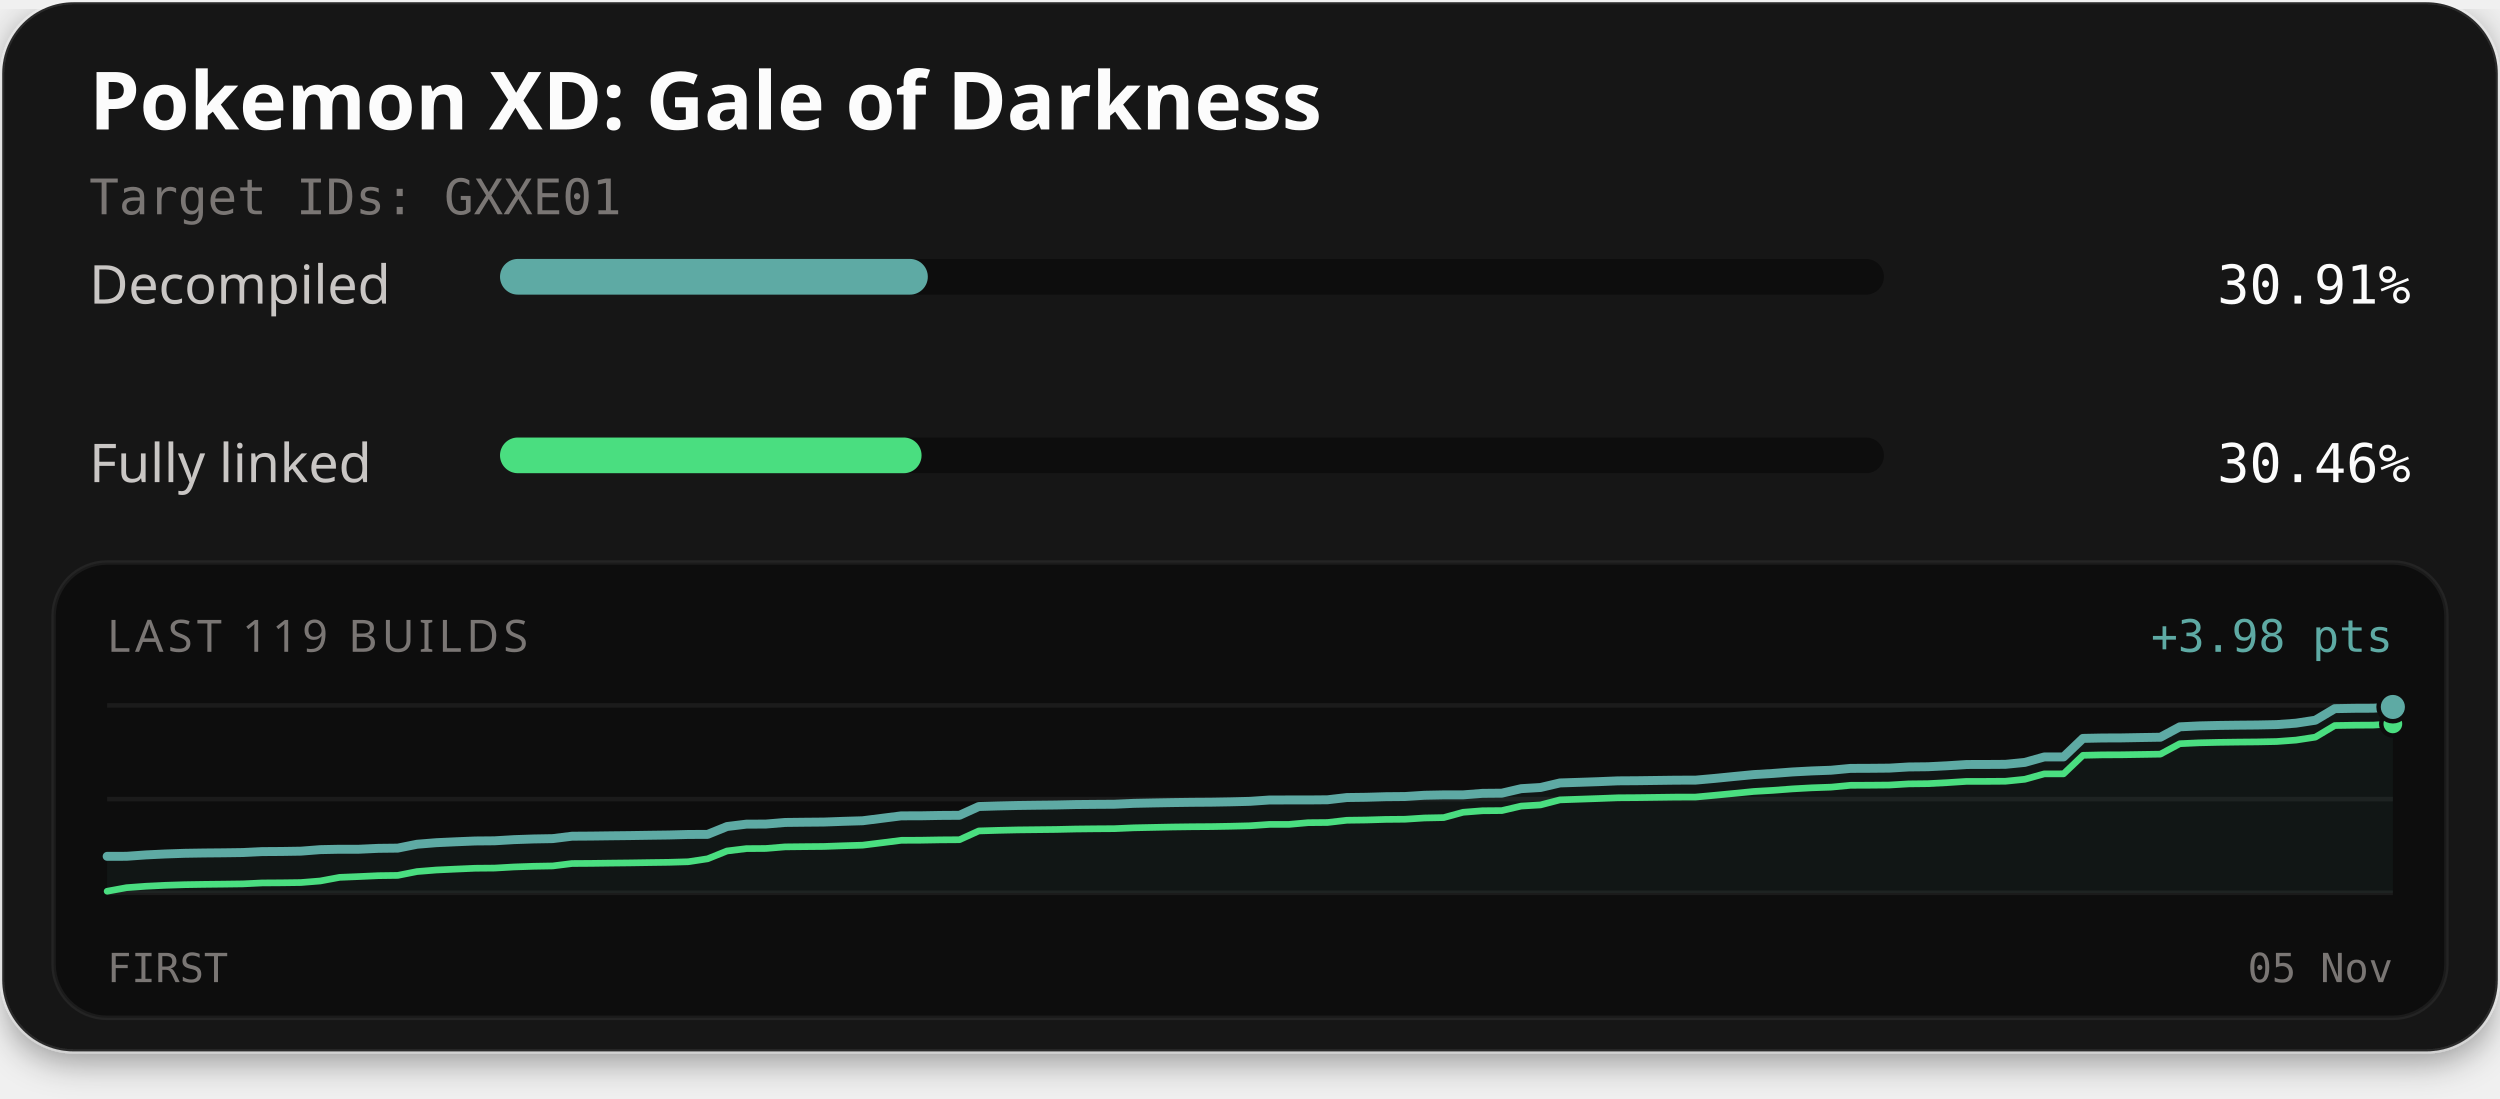
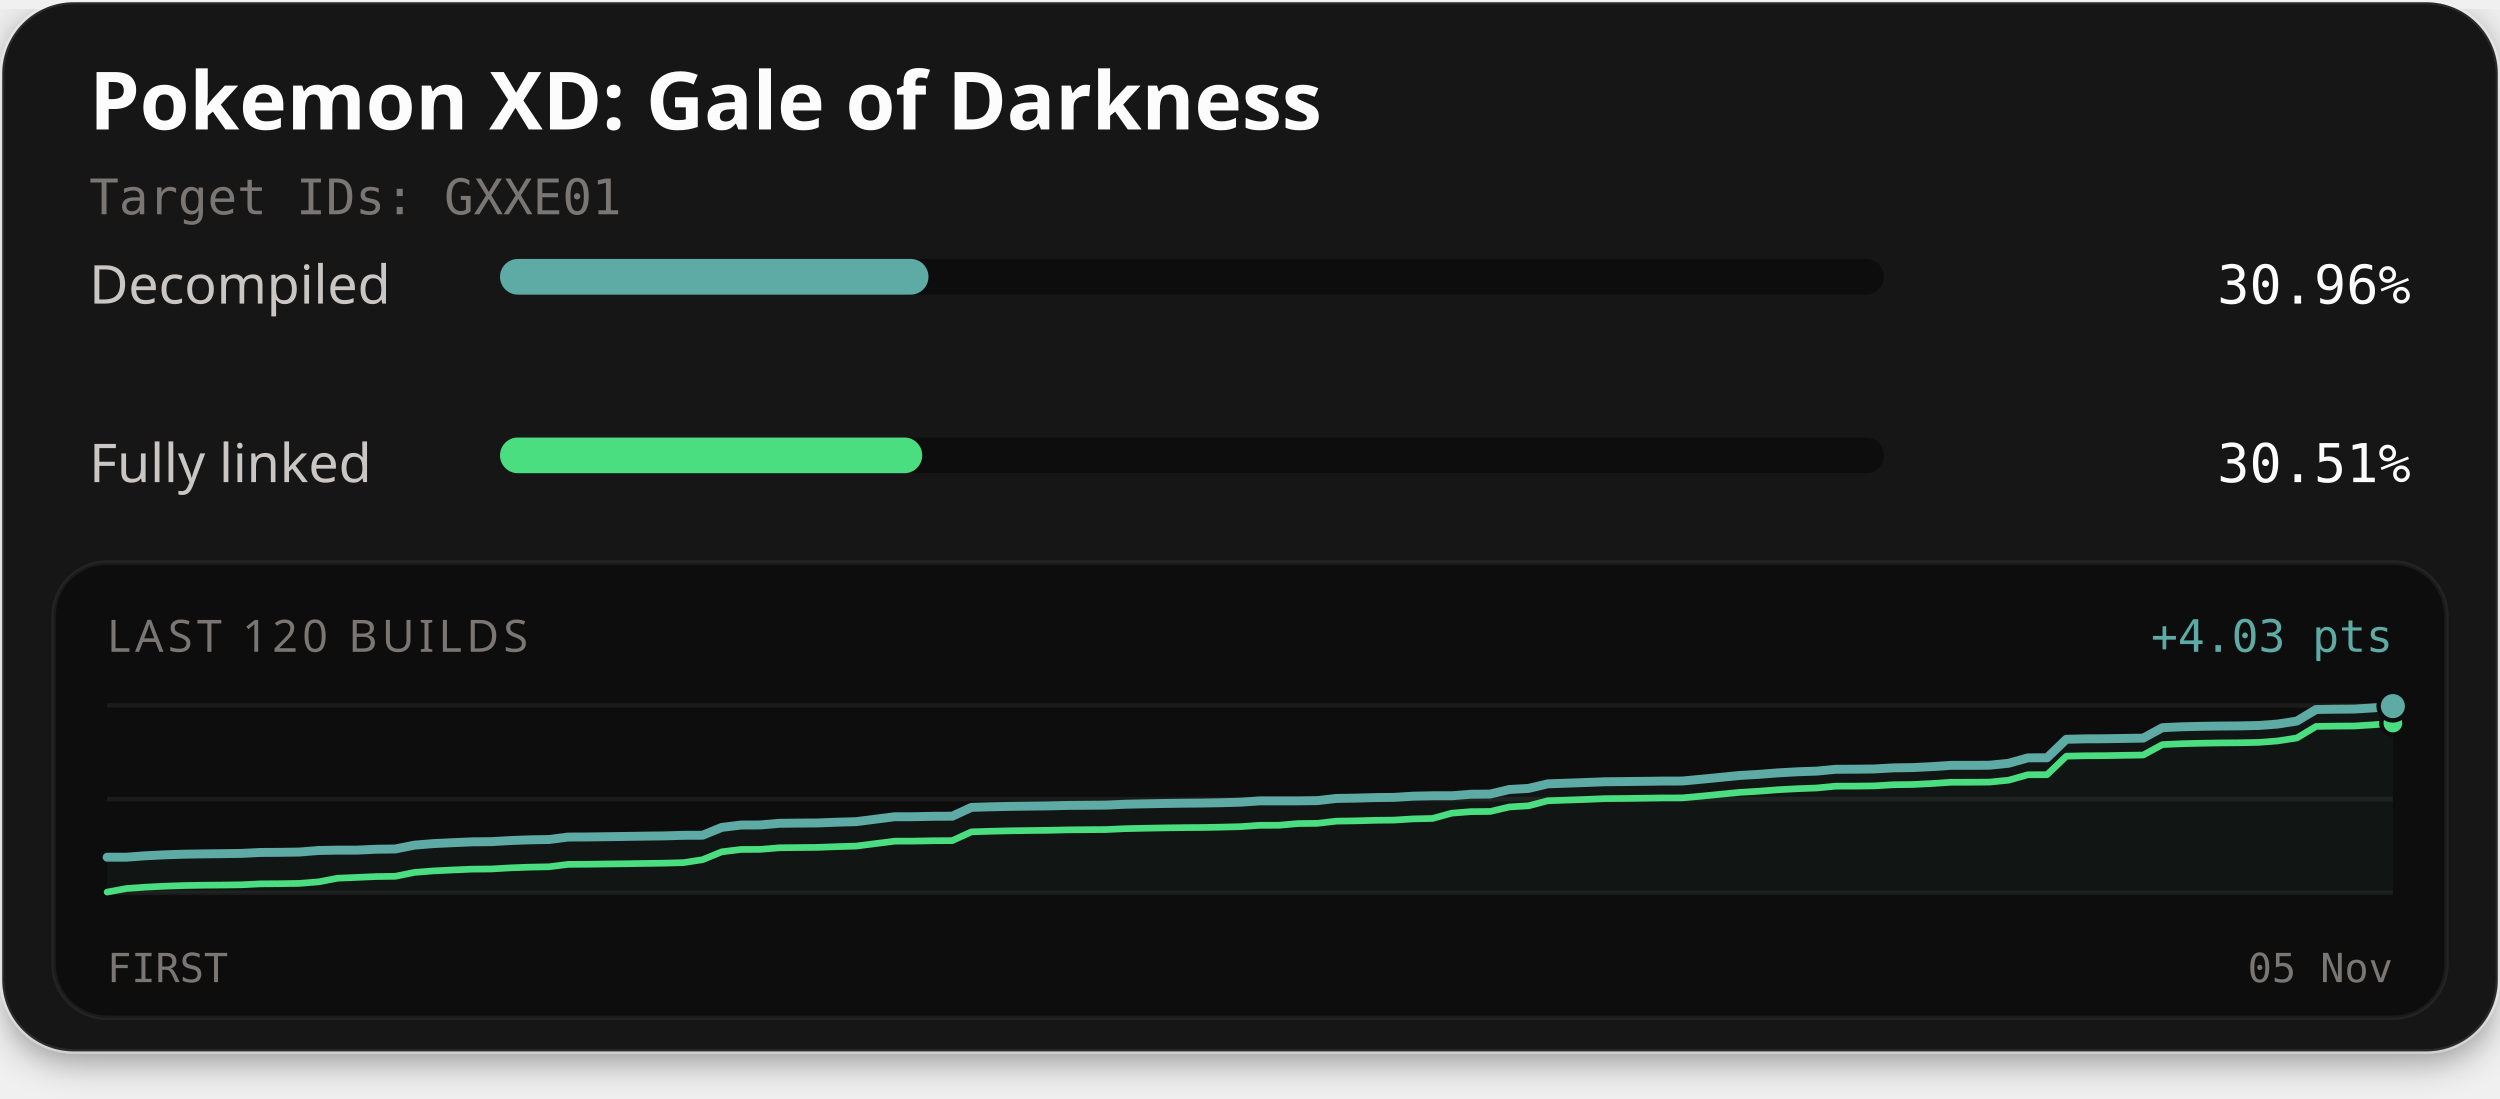
<svg xmlns="http://www.w3.org/2000/svg" width="560" height="246" viewBox="0 0 560 246" role="img" aria-labelledby="title description">
  <defs>
    <filter id="card-shadow" x="-10%" y="-10%" width="120%" height="130%">
      <feDropShadow dx="0" dy="2" stdDeviation="4" flood-color="#000000" flood-opacity="0.4" />
    </filter>
  </defs>
  <rect x="0.5" y="0.5" width="559" height="235" rx="16" fill="#141414" stroke="#ffffff" stroke-opacity="0.1" stroke-width="1" filter="url(#card-shadow)" />
  <text x="20" y="29" fill="#fcfcfc" font-family="'Red Hat Text', system-ui, sans-serif" font-size="18" font-weight="700">Pokemon XD: Gale of Darkness</text>
  <text x="20" y="48" fill="#7a7674" font-family="'Martian Mono', monospace" font-size="11">Target IDs: GXXE01</text>
  <text x="20" y="68" fill="#c9c6c4" font-family="'Red Hat Text', system-ui, sans-serif" font-size="12">Decompiled</text>
  <rect x="112" y="58" width="310" height="8" rx="4" fill="#0d0d0d" />
-   <rect x="112" y="58" width="95.83" height="8" rx="4" fill="#5eaaa4" />
-   <text x="540" y="68" text-anchor="end" fill="#fcfcfc" font-family="'Martian Mono', monospace" font-size="12">30.91%</text>
+   <rect x="112" y="58" width="95.98" height="8" rx="4" fill="#5eaaa4" />
+   <text x="540" y="68" text-anchor="end" fill="#fcfcfc" font-family="'Martian Mono', monospace" font-size="12">30.96%</text>
  <text x="20" y="108" fill="#c9c6c4" font-family="'Red Hat Text', system-ui, sans-serif" font-size="12">Fully linked</text>
  <rect x="112" y="98" width="310" height="8" rx="4" fill="#0d0d0d" />
-   <rect x="112" y="98" width="94.43" height="8" rx="4" fill="#4ade80" />
-   <text x="540" y="108" text-anchor="end" fill="#fcfcfc" font-family="'Martian Mono', monospace" font-size="12">30.46%</text>
+   <rect x="112" y="98" width="94.58" height="8" rx="4" fill="#4ade80" />
+   <text x="540" y="108" text-anchor="end" fill="#fcfcfc" font-family="'Martian Mono', monospace" font-size="12">30.51%</text>
  <rect x="12" y="126" width="536" height="102" rx="12" fill="#0d0d0d" stroke="#ffffff" stroke-opacity="0.06" stroke-width="1" />
-   <text x="24" y="146" fill="#7a7674" font-family="'Red Hat Text', system-ui, sans-serif" font-size="10" letter-spacing="1">LAST 119 BUILDS</text>
-   <text x="536" y="146" text-anchor="end" fill="#5eaaa4" font-family="'Martian Mono', monospace" font-size="10">+3.98 pts</text>
+   <text x="24" y="146" fill="#7a7674" font-family="'Red Hat Text', system-ui, sans-serif" font-size="10" letter-spacing="1">LAST 120 BUILDS</text>
+   <text x="536" y="146" text-anchor="end" fill="#5eaaa4" font-family="'Martian Mono', monospace" font-size="10">+4.03 pts</text>
  <line x1="24" y1="158" x2="536" y2="158" stroke="#ffffff" stroke-opacity="0.06" stroke-width="1" />
  <line x1="24" y1="179.0" x2="536" y2="179.0" stroke="#ffffff" stroke-opacity="0.06" stroke-width="1" />
  <line x1="24" y1="200" x2="536" y2="200" stroke="#ffffff" stroke-opacity="0.06" stroke-width="1" />
-   <path d="M24.00,191.82 L28.34,191.81 L32.68,191.50 L37.02,191.29 L41.36,191.14 L45.69,191.07 L50.03,191.03 L54.37,190.97 L58.71,190.76 L63.05,190.73 L67.39,190.66 L71.73,190.32 L76.07,190.23 L80.41,190.23 L84.75,190.03 L89.08,189.98 L93.42,189.11 L97.76,188.76 L102.10,188.56 L106.44,188.38 L110.78,188.34 L115.12,188.08 L119.46,187.93 L123.80,187.85 L128.14,187.31 L132.47,187.28 L136.81,187.22 L141.15,187.17 L145.49,187.10 L149.83,187.04 L154.17,186.92 L158.51,186.90 L162.85,185.14 L167.19,184.61 L171.53,184.59 L175.86,184.23 L180.20,184.18 L184.54,184.14 L188.88,183.98 L193.22,183.85 L197.56,183.30 L201.90,182.75 L206.24,182.74 L210.58,182.66 L214.92,182.63 L219.25,180.66 L223.59,180.53 L227.93,180.43 L232.27,180.37 L236.61,180.32 L240.95,180.22 L245.29,180.18 L249.63,180.15 L253.97,179.95 L258.31,179.86 L262.64,179.78 L266.98,179.72 L271.32,179.69 L275.66,179.61 L280.00,179.50 L284.34,179.20 L288.68,179.19 L293.02,179.19 L297.36,179.15 L301.69,178.65 L306.03,178.59 L310.37,178.46 L314.71,178.42 L319.05,178.14 L323.39,178.05 L327.73,178.05 L332.07,177.71 L336.41,177.67 L340.75,176.66 L345.08,176.40 L349.42,175.38 L353.76,175.24 L358.10,175.09 L362.44,174.91 L366.78,174.88 L371.12,174.82 L375.46,174.76 L379.80,174.75 L384.14,174.36 L388.47,173.93 L392.81,173.51 L397.15,173.25 L401.49,172.92 L405.83,172.69 L410.17,172.53 L414.51,172.12 L418.85,172.10 L423.19,172.06 L427.53,171.80 L431.86,171.75 L436.20,171.53 L440.54,171.25 L444.88,171.24 L449.22,171.21 L453.56,170.78 L457.90,169.56 L462.24,169.55 L466.58,165.40 L470.92,165.31 L475.25,165.29 L479.59,165.21 L483.93,165.14 L488.27,162.81 L492.61,162.60 L496.95,162.50 L501.29,162.44 L505.63,162.40 L509.97,162.31 L514.31,161.99 L518.64,161.33 L522.98,158.74 L527.32,158.66 L531.66,158.64 L536.00,158.36 L536.00,200.00 L24.00,200.00 Z" fill="#5eaaa4" fill-opacity="0.06" />
-   <path d="M24.00,199.64 L28.34,198.84 L32.68,198.52 L37.02,198.31 L41.36,198.17 L45.69,198.10 L50.03,198.05 L54.37,197.99 L58.71,197.78 L63.05,197.75 L67.39,197.69 L71.73,197.34 L76.07,196.53 L80.41,196.35 L84.75,196.15 L89.08,196.09 L93.42,195.23 L97.76,194.88 L102.10,194.68 L106.44,194.49 L110.78,194.45 L115.12,194.20 L119.46,194.05 L123.80,193.97 L128.14,193.43 L132.47,193.40 L136.81,193.34 L141.15,193.29 L145.49,193.22 L149.83,193.16 L154.17,193.03 L158.51,192.37 L162.85,190.62 L167.19,190.09 L171.53,190.06 L175.86,189.70 L180.20,189.65 L184.54,189.61 L188.88,189.45 L193.22,189.32 L197.56,188.78 L201.90,188.23 L206.24,188.21 L210.58,188.13 L214.92,188.10 L219.25,186.13 L223.59,186.00 L227.93,185.90 L232.27,185.85 L236.61,185.80 L240.95,185.70 L245.29,185.65 L249.63,185.62 L253.97,185.43 L258.31,185.34 L262.64,185.25 L266.98,185.19 L271.32,185.16 L275.66,185.08 L280.00,184.97 L284.34,184.67 L288.68,184.67 L293.02,184.28 L297.36,184.24 L301.69,183.74 L306.03,183.68 L310.37,183.55 L314.71,183.51 L319.05,183.23 L323.39,183.14 L327.73,181.95 L332.07,181.61 L336.41,181.57 L340.75,180.56 L345.08,180.30 L349.42,179.17 L353.76,179.02 L358.10,178.87 L362.44,178.70 L366.78,178.67 L371.12,178.61 L375.46,178.55 L379.80,178.54 L384.14,178.14 L388.47,177.72 L392.81,177.29 L397.15,177.04 L401.49,176.71 L405.83,176.47 L410.17,176.32 L414.51,175.91 L418.85,175.89 L423.19,175.85 L427.53,175.59 L431.86,175.54 L436.20,175.31 L440.54,175.03 L444.88,175.03 L449.22,175.00 L453.56,174.56 L457.90,173.35 L462.24,173.34 L466.58,169.19 L470.92,169.09 L475.25,169.07 L479.59,169.00 L483.93,168.93 L488.27,166.59 L492.61,166.39 L496.95,166.29 L501.29,166.23 L505.63,166.19 L509.97,166.10 L514.31,165.78 L518.64,165.12 L522.98,162.52 L527.32,162.45 L531.66,162.42 L536.00,162.15" fill="none" stroke="#4ade80" stroke-width="1.5" stroke-linejoin="round" stroke-linecap="round" />
-   <path d="M24.00,191.82 L28.34,191.81 L32.68,191.50 L37.02,191.29 L41.36,191.14 L45.69,191.07 L50.03,191.03 L54.37,190.97 L58.71,190.76 L63.05,190.73 L67.39,190.66 L71.73,190.32 L76.07,190.23 L80.41,190.23 L84.75,190.03 L89.08,189.98 L93.42,189.11 L97.76,188.76 L102.10,188.56 L106.44,188.38 L110.78,188.34 L115.12,188.08 L119.46,187.93 L123.80,187.85 L128.14,187.31 L132.47,187.28 L136.81,187.22 L141.15,187.17 L145.49,187.10 L149.83,187.04 L154.17,186.92 L158.51,186.90 L162.85,185.14 L167.19,184.61 L171.53,184.59 L175.86,184.23 L180.20,184.18 L184.54,184.14 L188.88,183.98 L193.22,183.85 L197.56,183.30 L201.90,182.75 L206.24,182.74 L210.58,182.66 L214.92,182.63 L219.25,180.66 L223.59,180.53 L227.93,180.43 L232.27,180.37 L236.61,180.32 L240.95,180.22 L245.29,180.18 L249.63,180.15 L253.97,179.95 L258.31,179.86 L262.64,179.78 L266.98,179.72 L271.32,179.69 L275.66,179.61 L280.00,179.50 L284.34,179.20 L288.68,179.19 L293.02,179.19 L297.36,179.15 L301.69,178.65 L306.03,178.59 L310.37,178.46 L314.71,178.42 L319.05,178.14 L323.39,178.05 L327.73,178.05 L332.07,177.71 L336.41,177.67 L340.75,176.66 L345.08,176.40 L349.42,175.38 L353.76,175.24 L358.10,175.09 L362.44,174.91 L366.78,174.88 L371.12,174.82 L375.46,174.76 L379.80,174.75 L384.14,174.36 L388.47,173.93 L392.81,173.51 L397.15,173.25 L401.49,172.92 L405.83,172.69 L410.17,172.53 L414.51,172.12 L418.85,172.10 L423.19,172.06 L427.53,171.80 L431.86,171.75 L436.20,171.53 L440.54,171.25 L444.88,171.24 L449.22,171.21 L453.56,170.78 L457.90,169.56 L462.24,169.55 L466.58,165.40 L470.92,165.31 L475.25,165.29 L479.59,165.21 L483.93,165.14 L488.27,162.81 L492.61,162.60 L496.95,162.50 L501.29,162.44 L505.63,162.40 L509.97,162.31 L514.31,161.99 L518.64,161.33 L522.98,158.74 L527.32,158.66 L531.66,158.64 L536.00,158.36" fill="none" stroke="#5eaaa4" stroke-width="2" stroke-linejoin="round" stroke-linecap="round" />
-   <circle cx="536.00" cy="162.15" r="2.6" fill="#4ade80" stroke="#0d0d0d" stroke-width="1" />
-   <circle cx="536.00" cy="158.36" r="3.2" fill="#5eaaa4" stroke="#0d0d0d" stroke-width="1" />
+   <path d="M24.00,192.02 L28.30,192.01 L32.61,191.69 L36.91,191.48 L41.21,191.34 L45.51,191.27 L49.82,191.22 L54.12,191.16 L58.42,190.95 L62.72,190.92 L67.03,190.86 L71.33,190.51 L75.63,190.43 L79.93,190.43 L84.24,190.23 L88.54,190.17 L92.84,189.31 L97.14,188.96 L101.45,188.76 L105.75,188.57 L110.05,188.53 L114.35,188.28 L118.66,188.12 L122.96,188.05 L127.26,187.50 L131.56,187.48 L135.87,187.42 L140.17,187.36 L144.47,187.29 L148.77,187.24 L153.08,187.11 L157.38,187.09 L161.68,185.34 L165.98,184.81 L170.29,184.79 L174.59,184.42 L178.89,184.37 L183.19,184.34 L187.50,184.17 L191.80,184.05 L196.10,183.50 L200.40,182.95 L204.71,182.94 L209.01,182.85 L213.31,182.83 L217.61,180.85 L221.92,180.72 L226.22,180.63 L230.52,180.57 L234.82,180.52 L239.13,180.42 L243.43,180.38 L247.73,180.35 L252.03,180.15 L256.34,180.06 L260.64,179.98 L264.94,179.92 L269.24,179.88 L273.55,179.81 L277.85,179.69 L282.15,179.40 L286.45,179.39 L290.76,179.39 L295.06,179.34 L299.36,178.85 L303.66,178.78 L307.97,178.66 L312.27,178.61 L316.57,178.34 L320.87,178.25 L325.18,178.25 L329.48,177.91 L333.78,177.87 L338.08,176.85 L342.39,176.60 L346.69,175.58 L350.99,175.43 L355.29,175.28 L359.60,175.11 L363.90,175.07 L368.20,175.02 L372.50,174.96 L376.81,174.95 L381.11,174.55 L385.41,174.13 L389.71,173.70 L394.02,173.45 L398.32,173.12 L402.62,172.88 L406.92,172.73 L411.23,172.32 L415.53,172.30 L419.83,172.25 L424.13,172.00 L428.44,171.94 L432.74,171.72 L437.04,171.44 L441.34,171.44 L445.65,171.41 L449.95,170.97 L454.25,169.76 L458.55,169.74 L462.86,165.60 L467.16,165.50 L471.46,165.48 L475.76,165.41 L480.07,165.34 L484.37,163.00 L488.67,162.80 L492.97,162.70 L497.28,162.63 L501.58,162.60 L505.88,162.51 L510.18,162.19 L514.49,161.52 L518.79,158.93 L523.09,158.86 L527.39,158.83 L531.70,158.56 L536.00,158.17 L536.00,200.00 L24.00,200.00 Z" fill="#5eaaa4" fill-opacity="0.06" />
+   <path d="M24.00,199.83 L28.30,199.03 L32.61,198.72 L36.91,198.51 L41.21,198.36 L45.51,198.29 L49.82,198.25 L54.12,198.19 L58.42,197.98 L62.72,197.95 L67.03,197.88 L71.33,197.54 L75.63,196.72 L79.93,196.54 L84.24,196.35 L88.54,196.29 L92.84,195.42 L97.14,195.08 L101.45,194.87 L105.75,194.69 L110.05,194.65 L114.35,194.40 L118.66,194.24 L122.96,194.16 L127.26,193.62 L131.56,193.59 L135.87,193.53 L140.17,193.48 L144.47,193.41 L148.77,193.35 L153.08,193.23 L157.38,192.57 L161.68,190.81 L165.98,190.28 L170.29,190.26 L174.59,189.90 L178.89,189.85 L183.19,189.81 L187.50,189.65 L191.80,189.52 L196.10,188.97 L200.40,188.42 L204.71,188.41 L209.01,188.33 L213.31,188.30 L217.61,186.33 L221.92,186.20 L226.22,186.10 L230.52,186.04 L234.82,185.99 L239.13,185.89 L243.43,185.85 L247.73,185.82 L252.03,185.62 L256.34,185.53 L260.64,185.45 L264.94,185.39 L269.24,185.36 L273.55,185.28 L277.85,185.17 L282.15,184.87 L286.45,184.86 L290.76,184.48 L295.06,184.43 L299.36,183.94 L303.66,183.87 L307.97,183.75 L312.27,183.70 L316.57,183.43 L320.87,183.34 L325.18,182.15 L329.48,181.81 L333.78,181.77 L338.08,180.76 L342.39,180.50 L346.69,179.37 L350.99,179.22 L355.29,179.07 L359.60,178.89 L363.90,178.86 L368.20,178.80 L372.50,178.74 L376.81,178.73 L381.11,178.34 L385.41,177.91 L389.71,177.49 L394.02,177.23 L398.32,176.90 L402.62,176.67 L406.92,176.51 L411.23,176.10 L415.53,176.09 L419.83,176.04 L424.13,175.78 L428.44,175.73 L432.74,175.51 L437.04,175.23 L441.34,175.22 L445.65,175.19 L449.95,174.76 L454.25,173.54 L458.55,173.53 L462.86,169.38 L467.16,169.29 L471.46,169.27 L475.76,169.19 L480.07,169.13 L484.37,166.79 L488.67,166.59 L492.97,166.49 L497.28,166.42 L501.58,166.38 L505.88,166.30 L510.18,165.97 L514.49,165.31 L518.79,162.72 L523.09,162.65 L527.39,162.62 L531.70,162.35 L536.00,161.96" fill="none" stroke="#4ade80" stroke-width="1.5" stroke-linejoin="round" stroke-linecap="round" />
+   <path d="M24.00,192.02 L28.30,192.01 L32.61,191.69 L36.91,191.48 L41.21,191.34 L45.51,191.27 L49.82,191.22 L54.12,191.16 L58.42,190.95 L62.72,190.92 L67.03,190.86 L71.33,190.51 L75.63,190.43 L79.93,190.43 L84.24,190.23 L88.54,190.17 L92.84,189.31 L97.14,188.96 L101.45,188.76 L105.75,188.57 L110.05,188.53 L114.35,188.28 L118.66,188.12 L122.96,188.05 L127.26,187.50 L131.56,187.48 L135.87,187.42 L140.17,187.36 L144.47,187.29 L148.77,187.24 L153.08,187.11 L157.38,187.09 L161.68,185.34 L165.98,184.81 L170.29,184.79 L174.59,184.42 L178.89,184.37 L183.19,184.34 L187.50,184.17 L191.80,184.05 L196.10,183.50 L200.40,182.95 L204.71,182.94 L209.01,182.85 L213.31,182.83 L217.61,180.85 L221.92,180.72 L226.22,180.63 L230.52,180.57 L234.82,180.52 L239.13,180.42 L243.43,180.38 L247.73,180.35 L252.03,180.15 L256.34,180.06 L260.64,179.98 L264.94,179.92 L269.24,179.88 L273.55,179.81 L277.85,179.69 L282.15,179.40 L286.45,179.39 L290.76,179.39 L295.06,179.34 L299.36,178.85 L303.66,178.78 L307.97,178.66 L312.27,178.61 L316.57,178.34 L320.87,178.25 L325.18,178.25 L329.48,177.91 L333.78,177.87 L338.08,176.85 L342.39,176.60 L346.69,175.58 L350.99,175.43 L355.29,175.28 L359.60,175.11 L363.90,175.07 L368.20,175.02 L372.50,174.96 L376.81,174.95 L381.11,174.55 L385.41,174.13 L389.71,173.70 L394.02,173.45 L398.32,173.12 L402.62,172.88 L406.92,172.73 L411.23,172.32 L415.53,172.30 L419.83,172.25 L424.13,172.00 L428.44,171.94 L432.74,171.72 L437.04,171.44 L441.34,171.44 L445.65,171.41 L449.95,170.97 L454.25,169.76 L458.55,169.74 L462.86,165.60 L467.16,165.50 L471.46,165.48 L475.76,165.41 L480.07,165.34 L484.37,163.00 L488.67,162.80 L492.97,162.70 L497.28,162.63 L501.58,162.60 L505.88,162.51 L510.18,162.19 L514.49,161.52 L518.79,158.93 L523.09,158.86 L527.39,158.83 L531.70,158.56 L536.00,158.17" fill="none" stroke="#5eaaa4" stroke-width="2" stroke-linejoin="round" stroke-linecap="round" />
+   <circle cx="536.00" cy="161.96" r="2.6" fill="#4ade80" stroke="#0d0d0d" stroke-width="1" />
+   <circle cx="536.00" cy="158.17" r="3.2" fill="#5eaaa4" stroke="#0d0d0d" stroke-width="1" />
  <text x="24" y="220" fill="#7a7674" font-family="'Martian Mono', monospace" font-size="9">FIRST</text>
  <text x="536" y="220" text-anchor="end" fill="#7a7674" font-family="'Martian Mono', monospace" font-size="9">05 Nov</text>
</svg>
